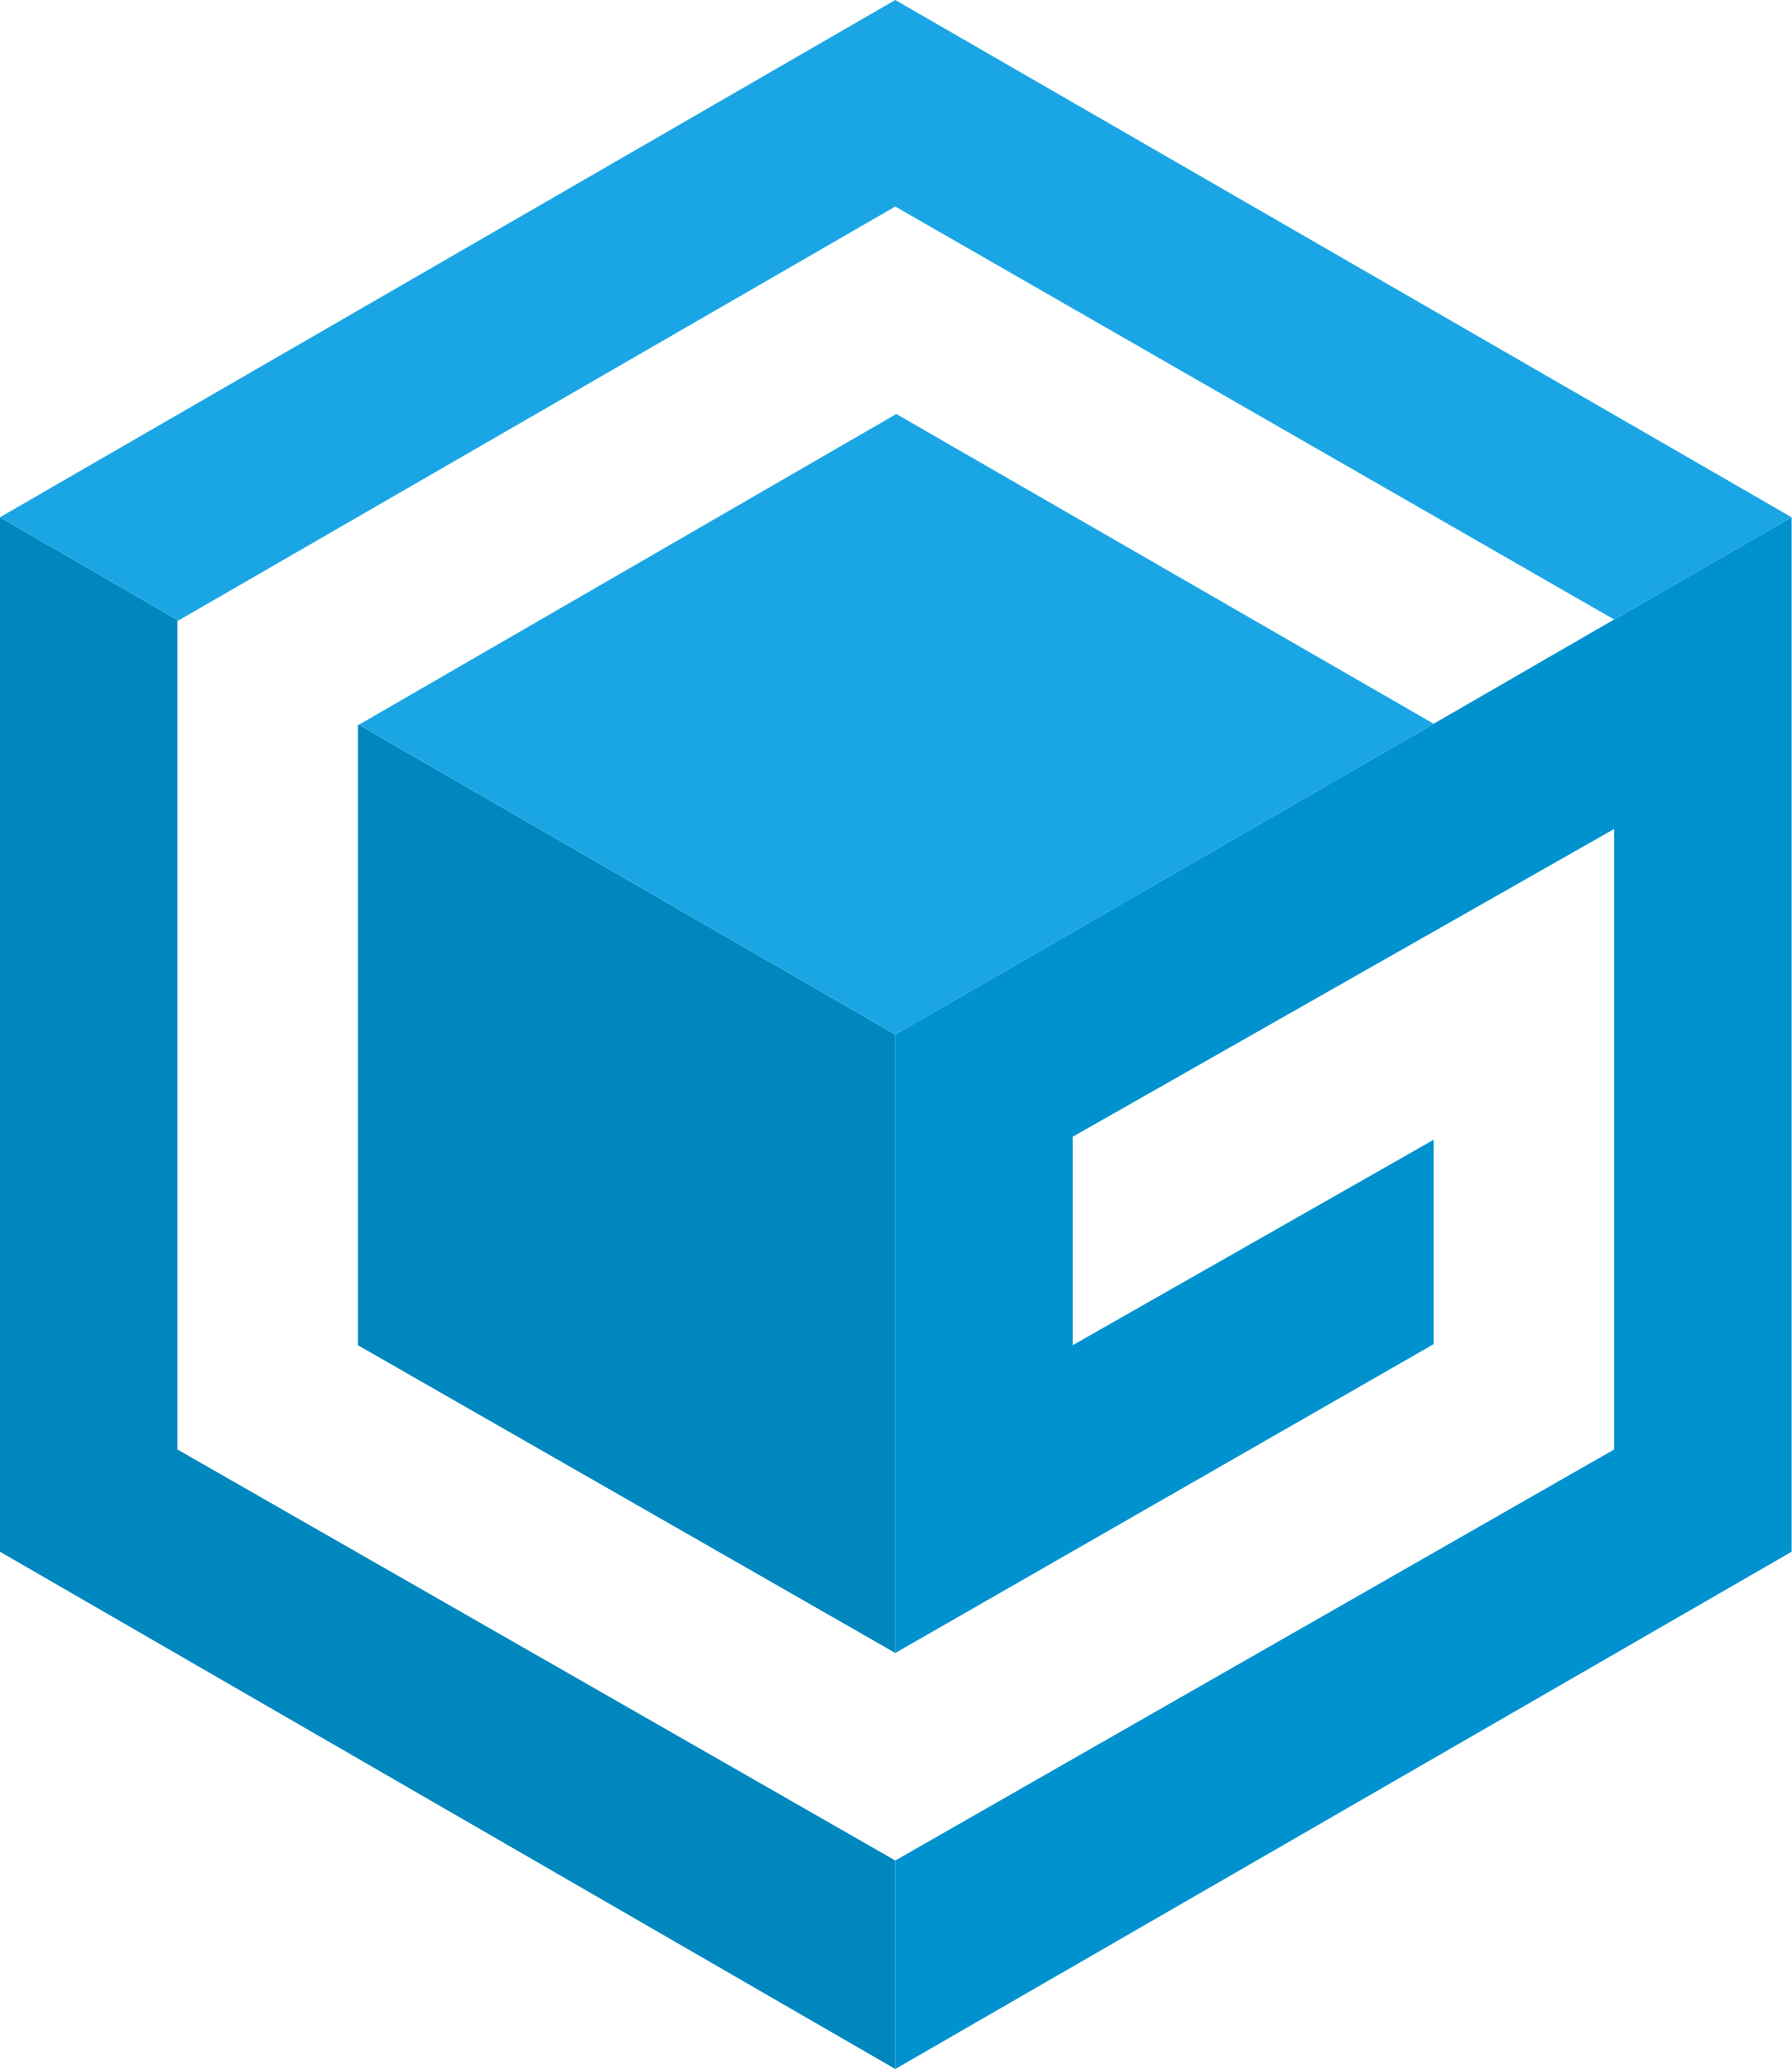
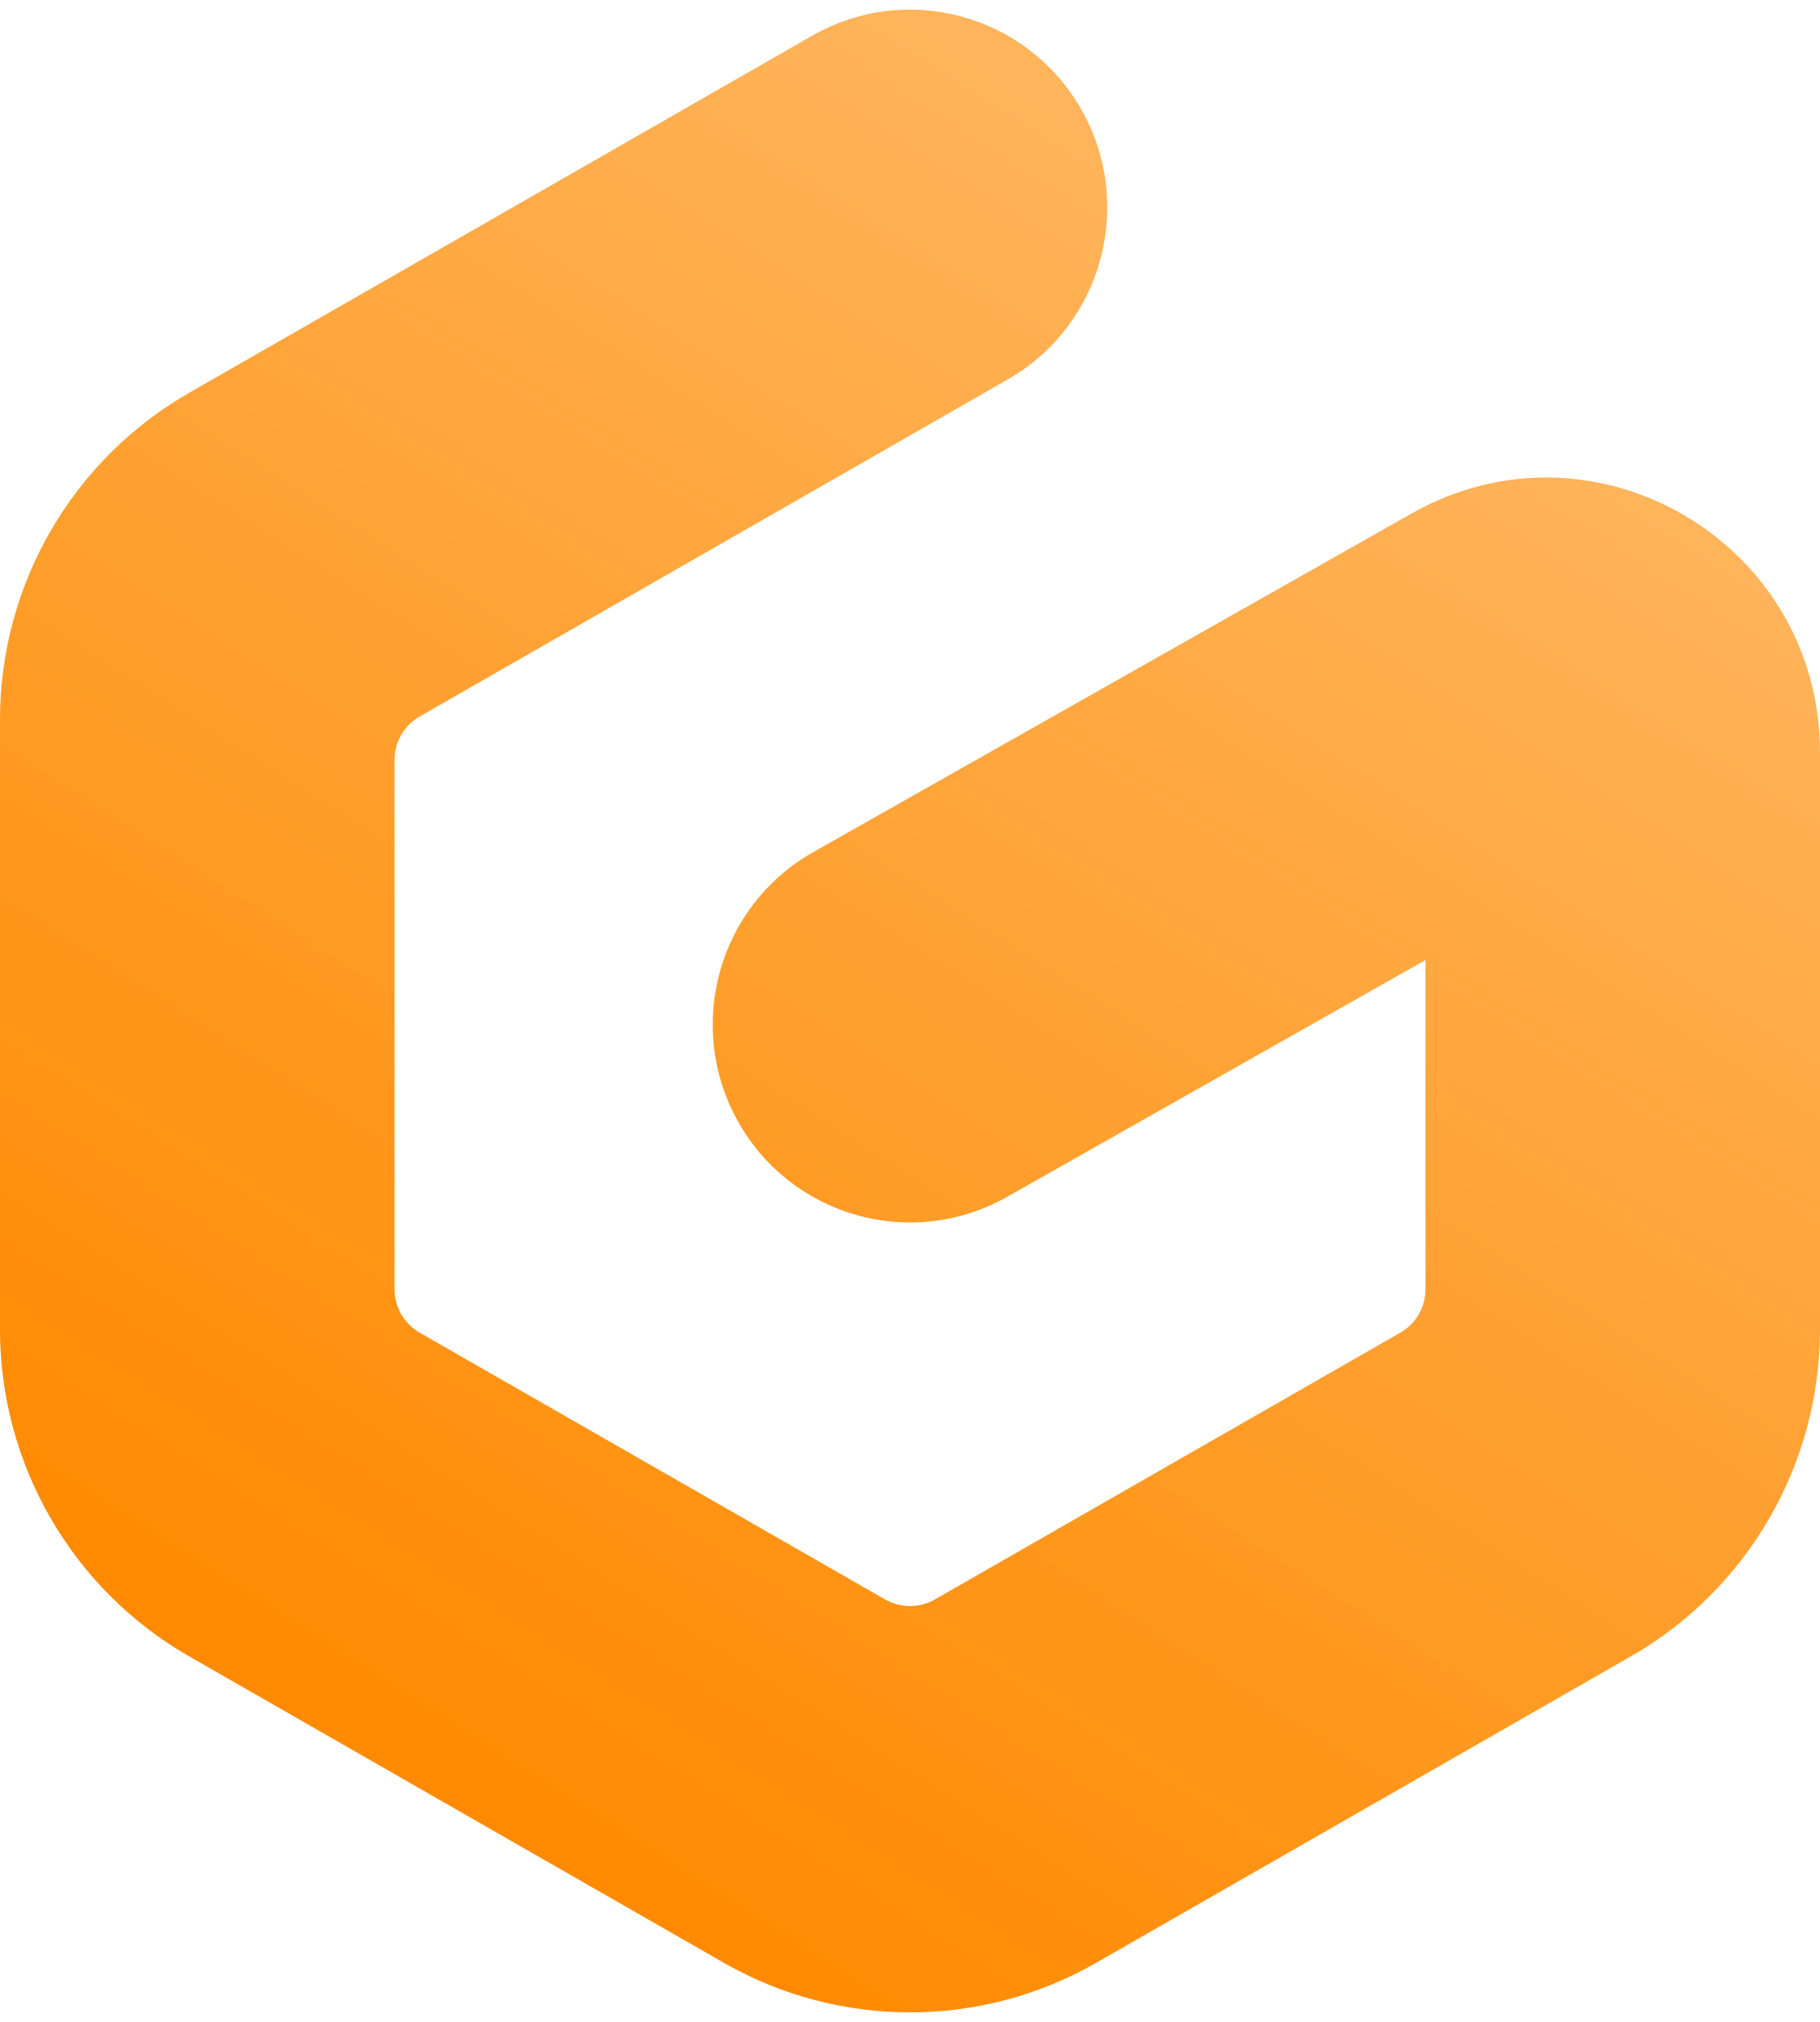
- <svg xmlns="http://www.w3.org/2000/svg" width="81.784" height="94.461">
+ <svg xmlns="http://www.w3.org/2000/svg" viewBox="0 0 189 208" width="90" height="100" fill="none">
+   <path fill-rule="evenodd" clip-rule="evenodd" d="M112.287 10.358C117.9 20.213 114.487 32.767 104.664 38.398L43.586 73.41C41.969 74.337 40.972 76.058 40.972 77.921V132.899C40.972 134.763 41.969 136.483 43.586 137.41L91.912 165.113C93.515 166.032 95.485 166.032 97.088 165.113L145.414 137.41C147.031 136.483 148.028 134.763 148.028 132.899V98.709L104.567 123.309C94.713 128.886 82.218 125.394 76.658 115.509C71.098 105.624 74.579 93.089 84.433 87.512L146.62 52.313C165.563 41.591 189 55.321 189 77.14V137.066C189 151.102 181.503 164.062 169.355 171.026L113.844 202.847C101.858 209.718 87.142 209.718 75.156 202.847L19.645 171.026C7.497 164.062 0 151.102 0 137.066V73.754C0 59.718 7.497 46.758 19.645 39.795L84.336 2.711C94.159 -2.92 106.673 0.504 112.287 10.358Z" fill="url(#paint0_linear)" />
  <defs>
-     <style>.a{fill:#0087be}.b{fill:#1aa6e4}.c{fill:#0092cf}</style>
+     <linearGradient id="paint0_linear" x1="142.253" y1="31.454" x2="44.805" y2="184.17" gradientUnits="userSpaceOnUse">
+       <stop stop-color="#FFB45B" />
+       <stop offset="1" stop-color="#FF8A00" />
+     </linearGradient>
  </defs>
-   <path d="M40.869 84.942L8.1 66.177V28.329h.046L0 23.615v47.231l40.869 23.615z" class="a" />
-   <path d="M40.87 47.231L16.385 33.089h-.046v28.329l24.531 14.05z" class="a" />
-   <path d="M81.784 23.615L40.869 0 0 23.615l8.146 4.714 32.723-18.9 32.814 18.854 8.1-4.668z" class="b" />
-   <path d="M65.445 33.043l-24.53-14.142-24.531 14.187L40.869 47.23z" class="b" />
-   <path d="M40.869 47.23l24.576-14.187zM73.683 28.283l8.1-4.668zM81.784 23.615l-8.1 4.668-8.238 4.76L40.869 47.23v28.238l24.576-14.1v-9.332l-16.476 9.379v-9.517l24.714-14.05v28.329L40.869 84.942v9.519l40.915-23.615z" class="c" />
</svg>
